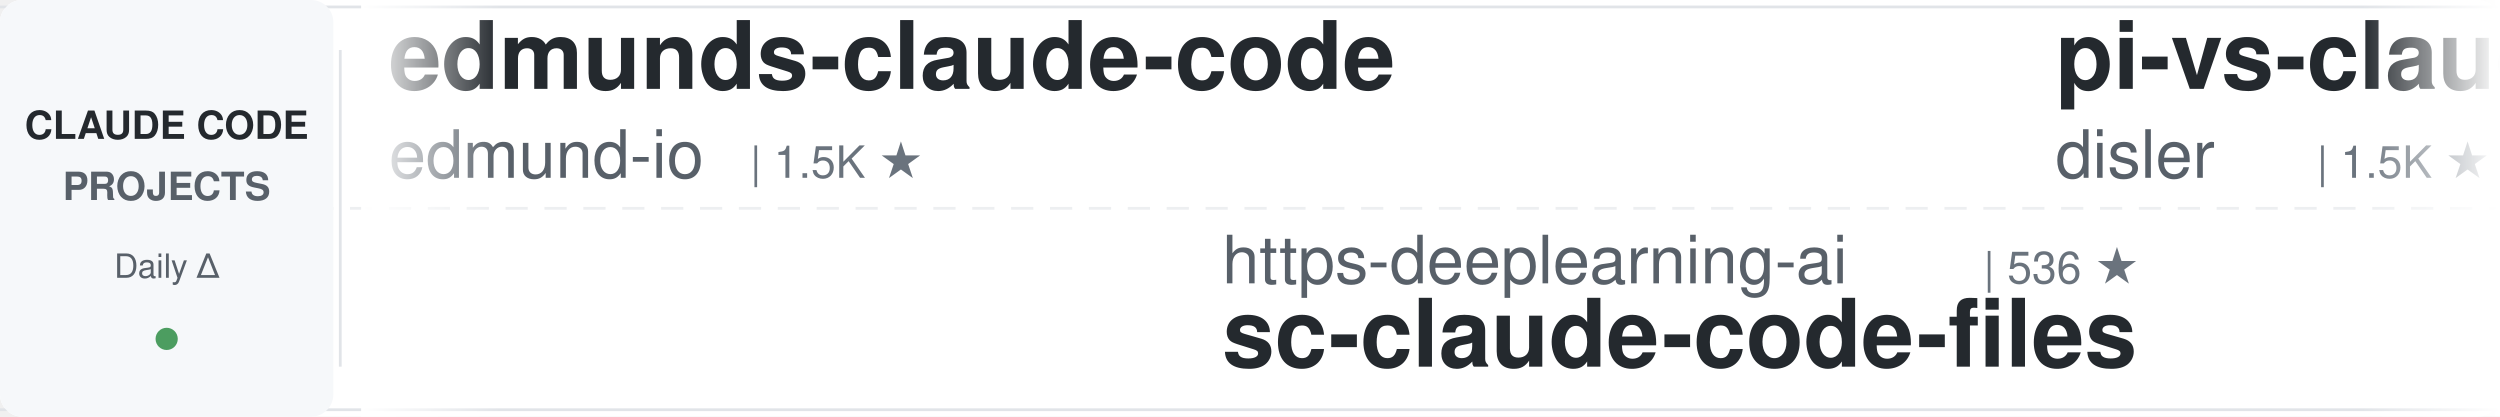
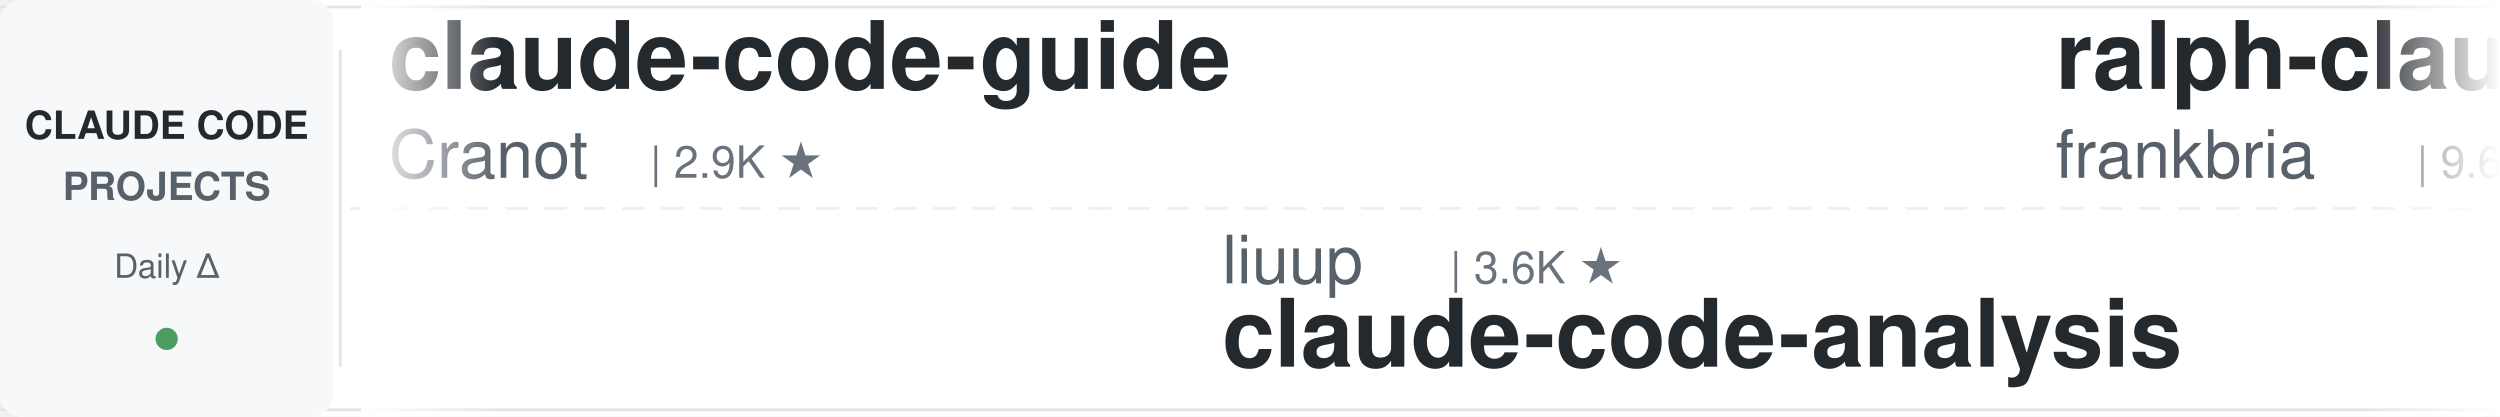
<svg xmlns="http://www.w3.org/2000/svg" width="900" height="150">
  <defs>
    <linearGradient id="leftFade" x1="0%" y1="0%" x2="100%" y2="0%">
      <stop offset="0%" style="stop-color:#ffffff;stop-opacity:1" />
      <stop offset="100%" style="stop-color:#ffffff;stop-opacity:0" />
    </linearGradient>
    <linearGradient id="rightFade" x1="0%" y1="0%" x2="100%" y2="0%">
      <stop offset="0%" style="stop-color:#ffffff;stop-opacity:0" />
      <stop offset="100%" style="stop-color:#ffffff;stop-opacity:1" />
    </linearGradient>
  </defs>
  <rect width="900" height="150" fill="#ffffff" rx="8" />
  <rect x="0" y="2" width="900" height="1" fill="#e1e4e8" />
  <rect x="0" y="147" width="900" height="1" fill="#e1e4e8" />
  <line x1="0" y1="75" x2="900" y2="75" stroke="#e1e4e8" stroke-width="1" stroke-dasharray="8 6" opacity="0.6" />
  <rect x="0" y="0" width="120" height="150" fill="#f6f8fa" rx="8" />
  <text x="60" y="50" font-family="-apple-system, BlinkMacSystemFont, 'Segoe UI', Helvetica, Arial, sans-serif" font-size="14" font-weight="600" fill="#24292e" text-anchor="middle">CLAUDE CODE</text>
  <text x="60" y="72" font-family="-apple-system, BlinkMacSystemFont, 'Segoe UI', Helvetica, Arial, sans-serif" font-size="14" font-weight="600" fill="#586069" text-anchor="middle">PROJECTS</text>
  <text x="60" y="100" font-family="-apple-system, BlinkMacSystemFont, 'Segoe UI', Helvetica, Arial, sans-serif" font-size="12" font-weight="500" fill="#586069" text-anchor="middle">Daily Δ</text>
  <circle cx="60" cy="122" r="4" fill="#22863a" opacity="0.8" />
  <rect x="122" y="18" width="1" height="114" fill="#e1e4e8" />
  <clipPath id="tickerClip">
    <rect x="130" y="0" width="770" height="150" />
  </clipPath>
  <g clip-path="url(#tickerClip)">
    <g id="tickerItems">
      <animateTransform attributeName="transform" attributeType="XML" type="translate" from="0 0" to="-3000 0" dur="54s" repeatCount="indefinite" />
      <g transform="translate(0, 0)">
-         <text x="140" y="32" font-family="-apple-system, BlinkMacSystemFont, 'Segoe UI', Helvetica, Arial, sans-serif" font-size="34" font-weight="600" fill="#24292e">edmunds-claude-code</text>
-         <text x="140" y="64" font-family="-apple-system, BlinkMacSystemFont, 'Segoe UI', Helvetica, Arial, sans-serif" font-size="24" font-weight="400" fill="#586069">edmund-io</text>
-         <text x="270" y="64" font-family="-apple-system, BlinkMacSystemFont, 'Segoe UI', Helvetica, Arial, sans-serif" font-size="16" font-weight="500" fill="#6a737d">| 1.5K ★</text>
+         <text x="140" y="32" font-family="-apple-system, BlinkMacSystemFont, 'Segoe UI', Helvetica, Arial, sans-serif" font-size="34" font-weight="600" fill="#24292e">claude-code-guide</text>
+         <text x="140" y="64" font-family="-apple-system, BlinkMacSystemFont, 'Segoe UI', Helvetica, Arial, sans-serif" font-size="24" font-weight="400" fill="#586069">Cranot</text>
+         <text x="234" y="64" font-family="-apple-system, BlinkMacSystemFont, 'Segoe UI', Helvetica, Arial, sans-serif" font-size="16" font-weight="500" fill="#6a737d">| 2.9K ★</text>
      </g>
      <g transform="translate(300, 0)">
-         <text x="140" y="102" font-family="-apple-system, BlinkMacSystemFont, 'Segoe UI', Helvetica, Arial, sans-serif" font-size="24" font-weight="400" fill="#586069">https-deeplearning-ai</text>
-         <text x="414" y="102" font-family="-apple-system, BlinkMacSystemFont, 'Segoe UI', Helvetica, Arial, sans-serif" font-size="16" font-weight="500" fill="#6a737d">| 536 ★</text>
-         <text x="140" y="132" font-family="-apple-system, BlinkMacSystemFont, 'Segoe UI', Helvetica, Arial, sans-serif" font-size="34" font-weight="600" fill="#24292e">sc-claude-code-files</text>
+         <text x="140" y="102" font-family="-apple-system, BlinkMacSystemFont, 'Segoe UI', Helvetica, Arial, sans-serif" font-size="24" font-weight="400" fill="#586069">liuup</text>
+         <text x="222" y="102" font-family="-apple-system, BlinkMacSystemFont, 'Segoe UI', Helvetica, Arial, sans-serif" font-size="16" font-weight="500" fill="#6a737d">| 3.6K ★</text>
+         <text x="140" y="132" font-family="-apple-system, BlinkMacSystemFont, 'Segoe UI', Helvetica, Arial, sans-serif" font-size="34" font-weight="600" fill="#24292e">claude-code-analysis</text>
      </g>
      <g transform="translate(600, 0)">
+         <text x="140" y="32" font-family="-apple-system, BlinkMacSystemFont, 'Segoe UI', Helvetica, Arial, sans-serif" font-size="34" font-weight="600" fill="#24292e">ralph-claude-code</text>
+         <text x="140" y="64" font-family="-apple-system, BlinkMacSystemFont, 'Segoe UI', Helvetica, Arial, sans-serif" font-size="24" font-weight="400" fill="#586069">frankbria</text>
+         <text x="270" y="64" font-family="-apple-system, BlinkMacSystemFont, 'Segoe UI', Helvetica, Arial, sans-serif" font-size="16" font-weight="500" fill="#6a737d">| 9.6K ★</text>
+       </g>
+       <g transform="translate(900, 0)">
+         <text x="140" y="102" font-family="-apple-system, BlinkMacSystemFont, 'Segoe UI', Helvetica, Arial, sans-serif" font-size="24" font-weight="400" fill="#586069">daymade</text>
+         <text x="246" y="102" font-family="-apple-system, BlinkMacSystemFont, 'Segoe UI', Helvetica, Arial, sans-serif" font-size="16" font-weight="500" fill="#6a737d">| 1.3K ★</text>
+         <text x="140" y="132" font-family="-apple-system, BlinkMacSystemFont, 'Segoe UI', Helvetica, Arial, sans-serif" font-size="34" font-weight="600" fill="#24292e">claude-code-skills</text>
+       </g>
+       <g transform="translate(1200, 0)">
        <text x="140" y="32" font-family="-apple-system, BlinkMacSystemFont, 'Segoe UI', Helvetica, Arial, sans-serif" font-size="34" font-weight="600" fill="#24292e">pi-vs-claude-code</text>
        <text x="140" y="64" font-family="-apple-system, BlinkMacSystemFont, 'Segoe UI', Helvetica, Arial, sans-serif" font-size="24" font-weight="400" fill="#586069">disler</text>
        <text x="234" y="64" font-family="-apple-system, BlinkMacSystemFont, 'Segoe UI', Helvetica, Arial, sans-serif" font-size="16" font-weight="500" fill="#6a737d">| 1.5K ★</text>
      </g>
-       <g transform="translate(900, 0)">
-         <text x="140" y="102" font-family="-apple-system, BlinkMacSystemFont, 'Segoe UI', Helvetica, Arial, sans-serif" font-size="24" font-weight="400" fill="#586069">Pimzino</text>
-         <text x="246" y="102" font-family="-apple-system, BlinkMacSystemFont, 'Segoe UI', Helvetica, Arial, sans-serif" font-size="16" font-weight="500" fill="#6a737d">| 3.8K ★</text>
-         <text x="140" y="132" font-family="-apple-system, BlinkMacSystemFont, 'Segoe UI', Helvetica, Arial, sans-serif" font-size="34" font-weight="600" fill="#24292e">claude-code-spec-workflo...</text>
-       </g>
-       <g transform="translate(1200, 0)">
-         <text x="140" y="32" font-family="-apple-system, BlinkMacSystemFont, 'Segoe UI', Helvetica, Arial, sans-serif" font-size="34" font-weight="600" fill="#24292e">Claude-Code-Usage-Monito...</text>
-         <text x="140" y="64" font-family="-apple-system, BlinkMacSystemFont, 'Segoe UI', Helvetica, Arial, sans-serif" font-size="24" font-weight="400" fill="#586069">Maciek-roboblog</text>
-         <text x="342" y="64" font-family="-apple-system, BlinkMacSystemFont, 'Segoe UI', Helvetica, Arial, sans-serif" font-size="16" font-weight="500" fill="#6a737d">| 8.5K ★</text>
-       </g>
      <g transform="translate(1500, 0)">
-         <text x="140" y="102" font-family="-apple-system, BlinkMacSystemFont, 'Segoe UI', Helvetica, Arial, sans-serif" font-size="24" font-weight="400" fill="#586069">jeremylongshore</text>
-         <text x="342" y="102" font-family="-apple-system, BlinkMacSystemFont, 'Segoe UI', Helvetica, Arial, sans-serif" font-size="16" font-weight="500" fill="#6a737d">| 2.6K ★</text>
-         <text x="140" y="132" font-family="-apple-system, BlinkMacSystemFont, 'Segoe UI', Helvetica, Arial, sans-serif" font-size="34" font-weight="600" fill="#24292e">claude-code-plugins-plus...</text>
+         <text x="140" y="102" font-family="-apple-system, BlinkMacSystemFont, 'Segoe UI', Helvetica, Arial, sans-serif" font-size="24" font-weight="400" fill="#586069">huangjia2019</text>
+         <text x="306" y="102" font-family="-apple-system, BlinkMacSystemFont, 'Segoe UI', Helvetica, Arial, sans-serif" font-size="16" font-weight="500" fill="#6a737d">| 1.0K ★</text>
+         <text x="140" y="132" font-family="-apple-system, BlinkMacSystemFont, 'Segoe UI', Helvetica, Arial, sans-serif" font-size="34" font-weight="600" fill="#24292e">claude-code-engineering</text>
      </g>
      <g transform="translate(1800, 0)">
-         <text x="140" y="32" font-family="-apple-system, BlinkMacSystemFont, 'Segoe UI', Helvetica, Arial, sans-serif" font-size="34" font-weight="600" fill="#24292e">system_prompts_leaks</text>
-         <text x="140" y="64" font-family="-apple-system, BlinkMacSystemFont, 'Segoe UI', Helvetica, Arial, sans-serif" font-size="24" font-weight="400" fill="#586069">asgeirtj</text>
-         <text x="258" y="64" font-family="-apple-system, BlinkMacSystemFont, 'Segoe UI', Helvetica, Arial, sans-serif" font-size="16" font-weight="500" fill="#6a737d">| 60.6K ★</text>
+         <text x="140" y="32" font-family="-apple-system, BlinkMacSystemFont, 'Segoe UI', Helvetica, Arial, sans-serif" font-size="34" font-weight="600" fill="#24292e">claude-code-settings</text>
+         <text x="140" y="64" font-family="-apple-system, BlinkMacSystemFont, 'Segoe UI', Helvetica, Arial, sans-serif" font-size="24" font-weight="400" fill="#586069">feiskyer</text>
+         <text x="258" y="64" font-family="-apple-system, BlinkMacSystemFont, 'Segoe UI', Helvetica, Arial, sans-serif" font-size="16" font-weight="500" fill="#6a737d">| 1.6K ★</text>
      </g>
      <g transform="translate(2100, 0)">
-         <text x="140" y="102" font-family="-apple-system, BlinkMacSystemFont, 'Segoe UI', Helvetica, Arial, sans-serif" font-size="24" font-weight="400" fill="#586069">shareAI-lab</text>
-         <text x="294" y="102" font-family="-apple-system, BlinkMacSystemFont, 'Segoe UI', Helvetica, Arial, sans-serif" font-size="16" font-weight="500" fill="#6a737d">| 72.3K ★</text>
-         <text x="140" y="132" font-family="-apple-system, BlinkMacSystemFont, 'Segoe UI', Helvetica, Arial, sans-serif" font-size="34" font-weight="600" fill="#24292e">learn-claude-code</text>
+         <text x="140" y="102" font-family="-apple-system, BlinkMacSystemFont, 'Segoe UI', Helvetica, Arial, sans-serif" font-size="24" font-weight="400" fill="#586069">luyao618</text>
+         <text x="258" y="102" font-family="-apple-system, BlinkMacSystemFont, 'Segoe UI', Helvetica, Arial, sans-serif" font-size="16" font-weight="500" fill="#6a737d">| 1.6K ★</text>
+         <text x="140" y="132" font-family="-apple-system, BlinkMacSystemFont, 'Segoe UI', Helvetica, Arial, sans-serif" font-size="34" font-weight="600" fill="#24292e">Claude-Code-Source-Study</text>
      </g>
      <g transform="translate(2400, 0)">
-         <text x="140" y="32" font-family="-apple-system, BlinkMacSystemFont, 'Segoe UI', Helvetica, Arial, sans-serif" font-size="34" font-weight="600" fill="#24292e">awesome-claude-code-suba...</text>
-         <text x="140" y="64" font-family="-apple-system, BlinkMacSystemFont, 'Segoe UI', Helvetica, Arial, sans-serif" font-size="24" font-weight="400" fill="#586069">VoltAgent</text>
-         <text x="270" y="64" font-family="-apple-system, BlinkMacSystemFont, 'Segoe UI', Helvetica, Arial, sans-serif" font-size="16" font-weight="500" fill="#6a737d">| 23.7K ★</text>
+         <text x="140" y="32" font-family="-apple-system, BlinkMacSystemFont, 'Segoe UI', Helvetica, Arial, sans-serif" font-size="34" font-weight="600" fill="#24292e">claude-code-cheat-sheet</text>
+         <text x="140" y="64" font-family="-apple-system, BlinkMacSystemFont, 'Segoe UI', Helvetica, Arial, sans-serif" font-size="24" font-weight="400" fill="#586069">Njengah</text>
+         <text x="246" y="64" font-family="-apple-system, BlinkMacSystemFont, 'Segoe UI', Helvetica, Arial, sans-serif" font-size="16" font-weight="500" fill="#6a737d">| 1.9K ★</text>
      </g>
      <g transform="translate(2700, 0)">
-         <text x="140" y="102" font-family="-apple-system, BlinkMacSystemFont, 'Segoe UI', Helvetica, Arial, sans-serif" font-size="24" font-weight="400" fill="#586069">AICoderTudou</text>
-         <text x="306" y="102" font-family="-apple-system, BlinkMacSystemFont, 'Segoe UI', Helvetica, Arial, sans-serif" font-size="16" font-weight="500" fill="#6a737d">| 497 ★</text>
-         <text x="140" y="132" font-family="-apple-system, BlinkMacSystemFont, 'Segoe UI', Helvetica, Arial, sans-serif" font-size="34" font-weight="600" fill="#24292e">claude-code-tudou</text>
+         <text x="140" y="102" font-family="-apple-system, BlinkMacSystemFont, 'Segoe UI', Helvetica, Arial, sans-serif" font-size="24" font-weight="400" fill="#586069">VoltAgent</text>
+         <text x="270" y="102" font-family="-apple-system, BlinkMacSystemFont, 'Segoe UI', Helvetica, Arial, sans-serif" font-size="16" font-weight="500" fill="#6a737d">| 23.7K ★</text>
+         <text x="140" y="132" font-family="-apple-system, BlinkMacSystemFont, 'Segoe UI', Helvetica, Arial, sans-serif" font-size="34" font-weight="600" fill="#24292e">awesome-claude-code-suba...</text>
      </g>
      <g transform="translate(3000, 0)">
-         <text x="140" y="32" font-family="-apple-system, BlinkMacSystemFont, 'Segoe UI', Helvetica, Arial, sans-serif" font-size="34" font-weight="600" fill="#24292e">edmunds-claude-code</text>
-         <text x="140" y="64" font-family="-apple-system, BlinkMacSystemFont, 'Segoe UI', Helvetica, Arial, sans-serif" font-size="24" font-weight="400" fill="#586069">edmund-io</text>
-         <text x="270" y="64" font-family="-apple-system, BlinkMacSystemFont, 'Segoe UI', Helvetica, Arial, sans-serif" font-size="16" font-weight="500" fill="#6a737d">| 1.5K ★</text>
+         <text x="140" y="32" font-family="-apple-system, BlinkMacSystemFont, 'Segoe UI', Helvetica, Arial, sans-serif" font-size="34" font-weight="600" fill="#24292e">claude-code-guide</text>
+         <text x="140" y="64" font-family="-apple-system, BlinkMacSystemFont, 'Segoe UI', Helvetica, Arial, sans-serif" font-size="24" font-weight="400" fill="#586069">Cranot</text>
+         <text x="234" y="64" font-family="-apple-system, BlinkMacSystemFont, 'Segoe UI', Helvetica, Arial, sans-serif" font-size="16" font-weight="500" fill="#6a737d">| 2.9K ★</text>
      </g>
      <g transform="translate(3300, 0)">
-         <text x="140" y="102" font-family="-apple-system, BlinkMacSystemFont, 'Segoe UI', Helvetica, Arial, sans-serif" font-size="24" font-weight="400" fill="#586069">https-deeplearning-ai</text>
-         <text x="414" y="102" font-family="-apple-system, BlinkMacSystemFont, 'Segoe UI', Helvetica, Arial, sans-serif" font-size="16" font-weight="500" fill="#6a737d">| 536 ★</text>
-         <text x="140" y="132" font-family="-apple-system, BlinkMacSystemFont, 'Segoe UI', Helvetica, Arial, sans-serif" font-size="34" font-weight="600" fill="#24292e">sc-claude-code-files</text>
+         <text x="140" y="102" font-family="-apple-system, BlinkMacSystemFont, 'Segoe UI', Helvetica, Arial, sans-serif" font-size="24" font-weight="400" fill="#586069">liuup</text>
+         <text x="222" y="102" font-family="-apple-system, BlinkMacSystemFont, 'Segoe UI', Helvetica, Arial, sans-serif" font-size="16" font-weight="500" fill="#6a737d">| 3.6K ★</text>
+         <text x="140" y="132" font-family="-apple-system, BlinkMacSystemFont, 'Segoe UI', Helvetica, Arial, sans-serif" font-size="34" font-weight="600" fill="#24292e">claude-code-analysis</text>
      </g>
      <g transform="translate(3600, 0)">
-         <text x="140" y="32" font-family="-apple-system, BlinkMacSystemFont, 'Segoe UI', Helvetica, Arial, sans-serif" font-size="34" font-weight="600" fill="#24292e">pi-vs-claude-code</text>
-         <text x="140" y="64" font-family="-apple-system, BlinkMacSystemFont, 'Segoe UI', Helvetica, Arial, sans-serif" font-size="24" font-weight="400" fill="#586069">disler</text>
-         <text x="234" y="64" font-family="-apple-system, BlinkMacSystemFont, 'Segoe UI', Helvetica, Arial, sans-serif" font-size="16" font-weight="500" fill="#6a737d">| 1.5K ★</text>
+         <text x="140" y="32" font-family="-apple-system, BlinkMacSystemFont, 'Segoe UI', Helvetica, Arial, sans-serif" font-size="34" font-weight="600" fill="#24292e">ralph-claude-code</text>
+         <text x="140" y="64" font-family="-apple-system, BlinkMacSystemFont, 'Segoe UI', Helvetica, Arial, sans-serif" font-size="24" font-weight="400" fill="#586069">frankbria</text>
+         <text x="270" y="64" font-family="-apple-system, BlinkMacSystemFont, 'Segoe UI', Helvetica, Arial, sans-serif" font-size="16" font-weight="500" fill="#6a737d">| 9.6K ★</text>
      </g>
      <g transform="translate(3900, 0)">
-         <text x="140" y="102" font-family="-apple-system, BlinkMacSystemFont, 'Segoe UI', Helvetica, Arial, sans-serif" font-size="24" font-weight="400" fill="#586069">Pimzino</text>
-         <text x="246" y="102" font-family="-apple-system, BlinkMacSystemFont, 'Segoe UI', Helvetica, Arial, sans-serif" font-size="16" font-weight="500" fill="#6a737d">| 3.8K ★</text>
-         <text x="140" y="132" font-family="-apple-system, BlinkMacSystemFont, 'Segoe UI', Helvetica, Arial, sans-serif" font-size="34" font-weight="600" fill="#24292e">claude-code-spec-workflo...</text>
+         <text x="140" y="102" font-family="-apple-system, BlinkMacSystemFont, 'Segoe UI', Helvetica, Arial, sans-serif" font-size="24" font-weight="400" fill="#586069">daymade</text>
+         <text x="246" y="102" font-family="-apple-system, BlinkMacSystemFont, 'Segoe UI', Helvetica, Arial, sans-serif" font-size="16" font-weight="500" fill="#6a737d">| 1.3K ★</text>
+         <text x="140" y="132" font-family="-apple-system, BlinkMacSystemFont, 'Segoe UI', Helvetica, Arial, sans-serif" font-size="34" font-weight="600" fill="#24292e">claude-code-skills</text>
      </g>
    </g>
  </g>
  <rect x="130" y="0" width="50" height="150" fill="url(#leftFade)" />
  <rect x="850" y="0" width="50" height="150" fill="url(#rightFade)" />
</svg>
